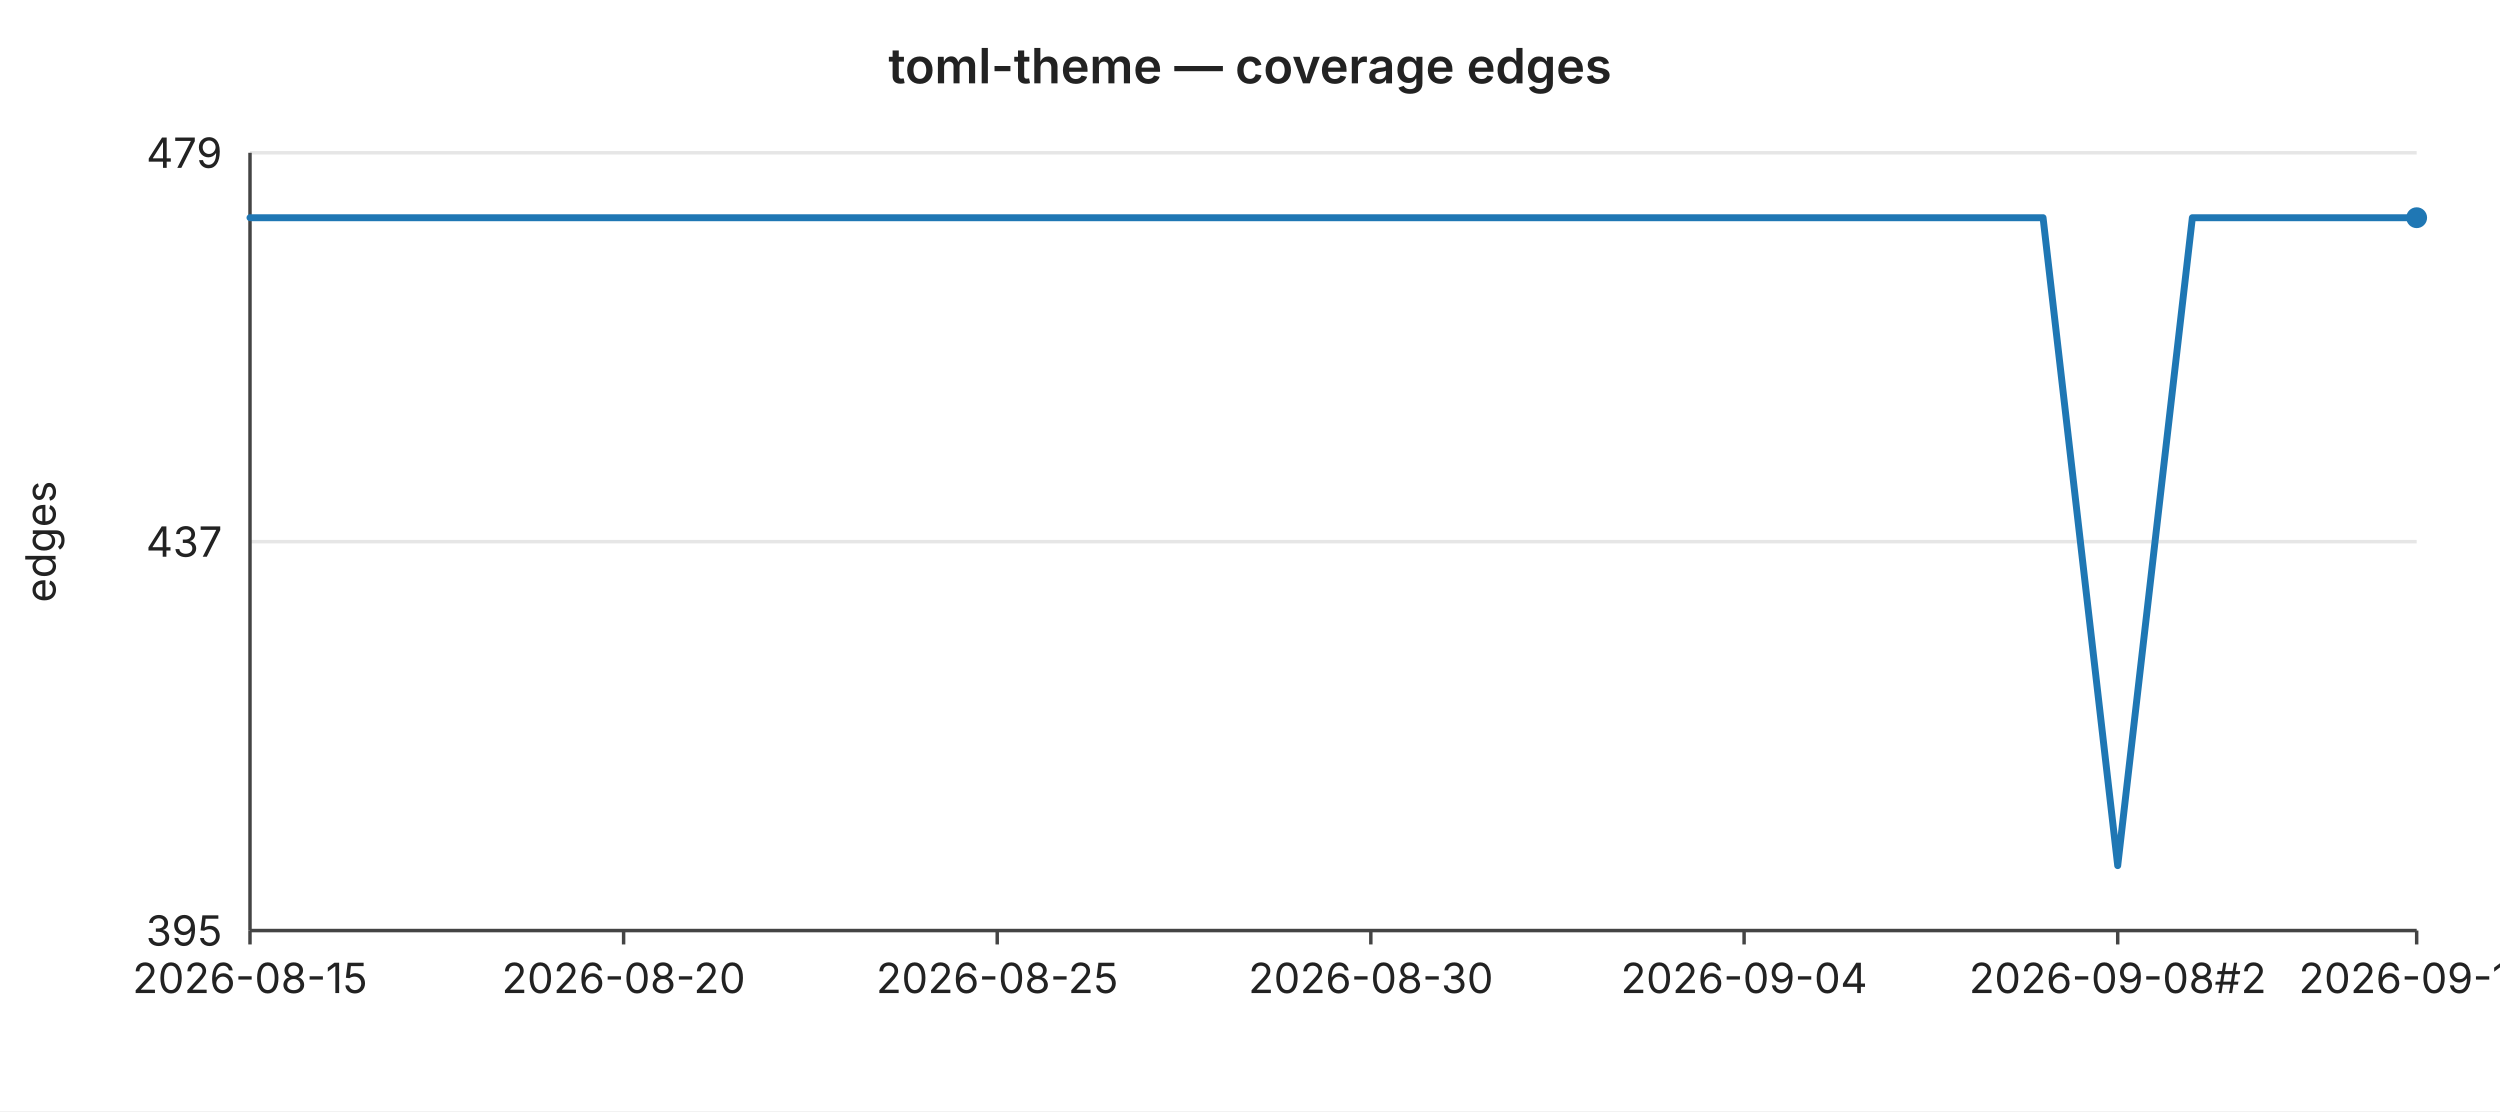
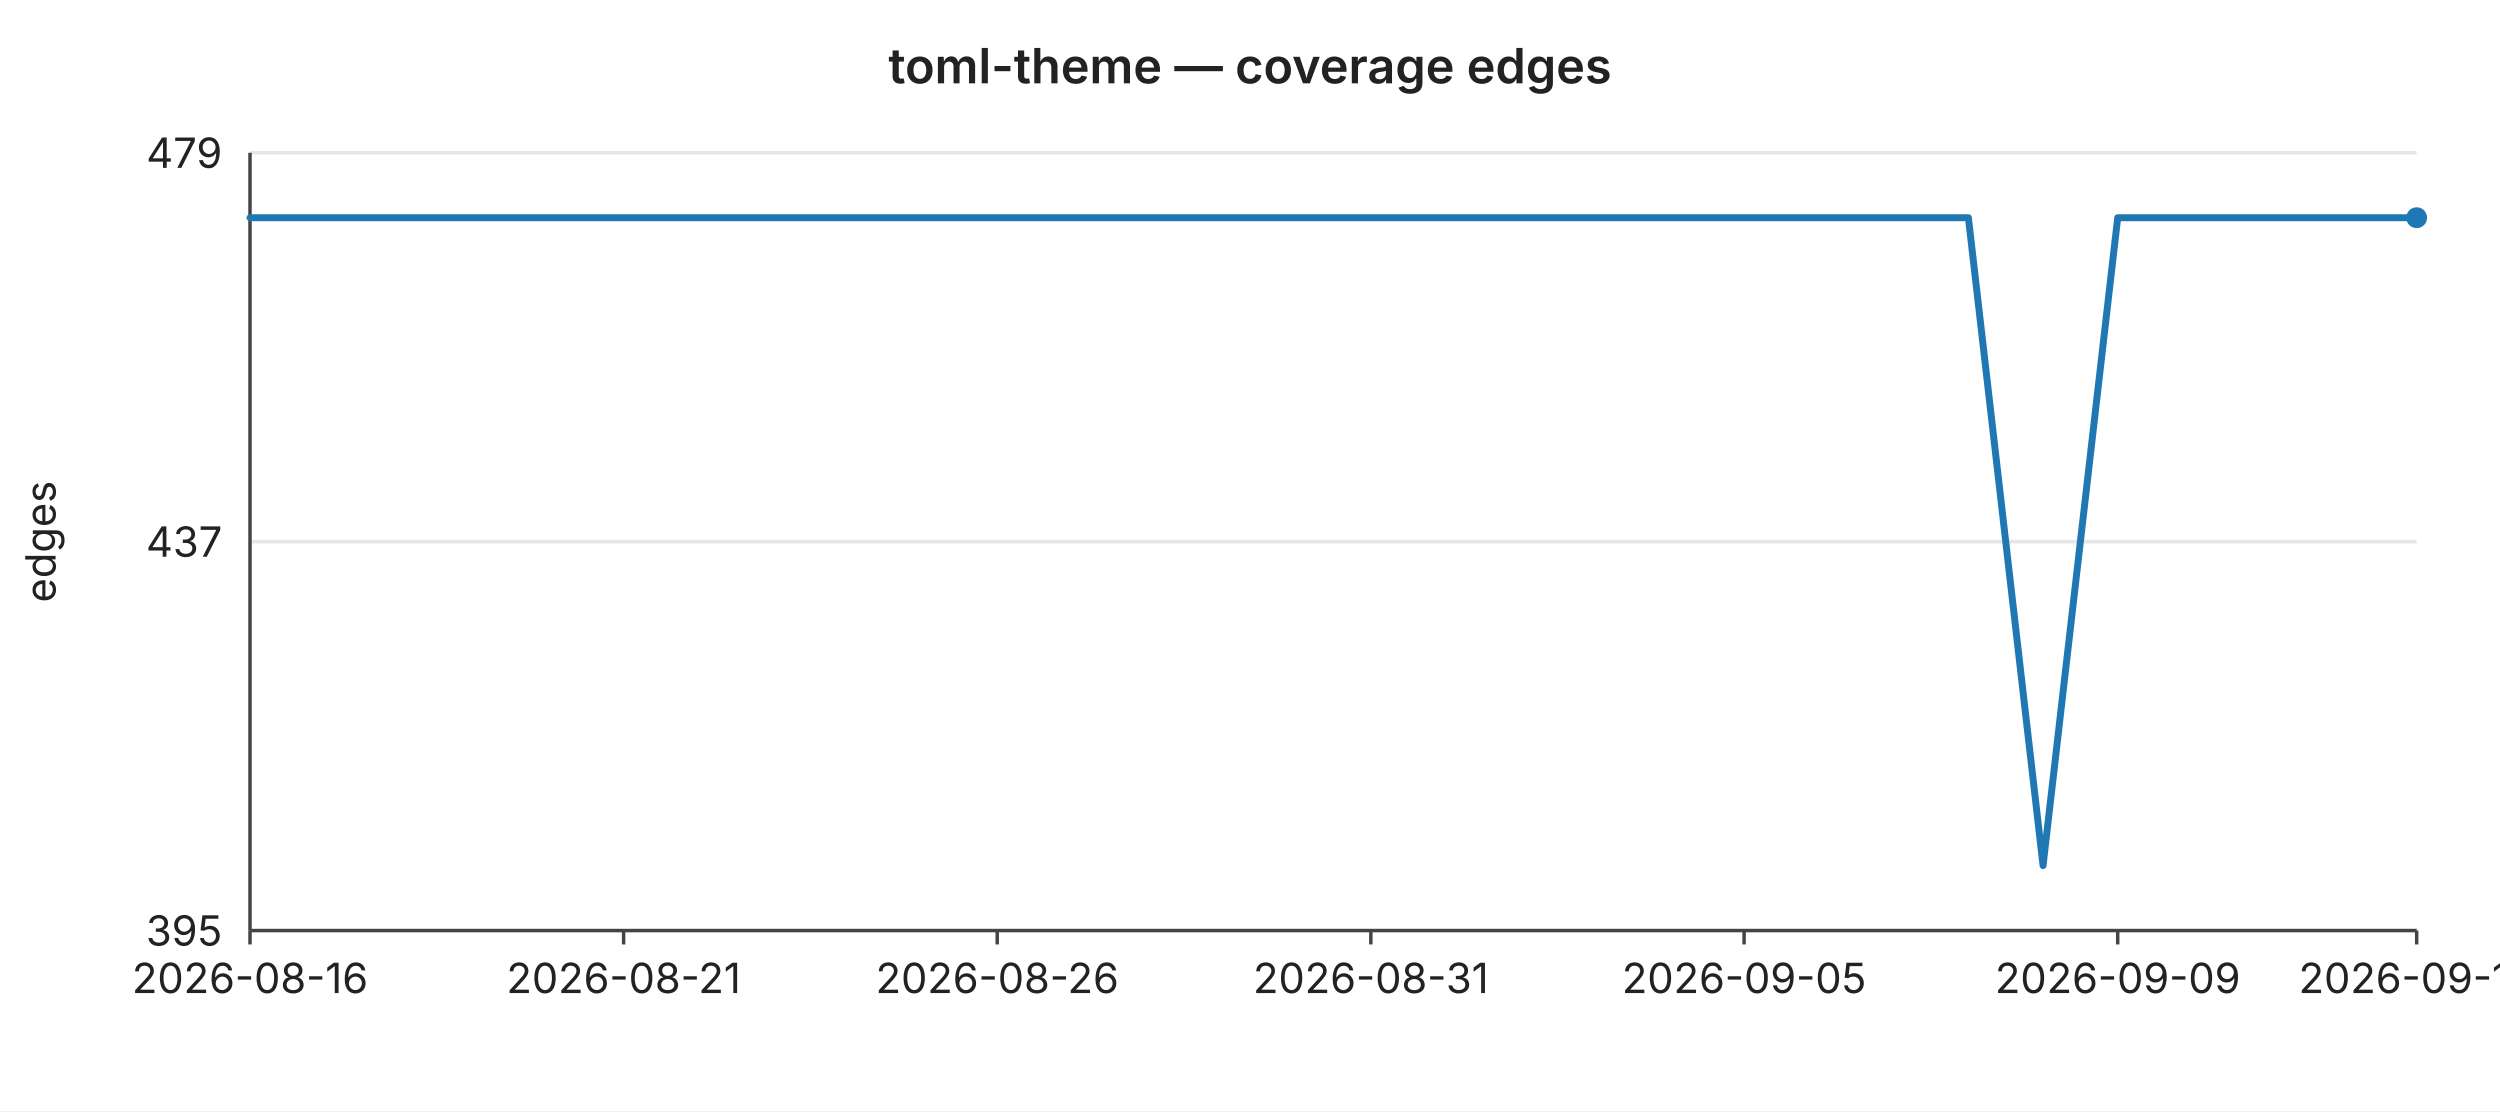
<svg xmlns="http://www.w3.org/2000/svg" width="720" height="320" viewBox="0 0 720 320" font-family="-apple-system,BlinkMacSystemFont,Segoe UI,sans-serif" font-size="12">
  <rect width="720" height="320" fill="#ffffff" />
  <text x="360" y="24" text-anchor="middle" font-size="14" font-weight="600" fill="#222">toml-theme — coverage edges</text>
  <line x1="72" y1="44.0" x2="696" y2="44.0" stroke="#e6e6e6" stroke-width="1" />
  <text x="64" y="44.0" text-anchor="end" dominant-baseline="middle" fill="#222">479</text>
  <line x1="72" y1="156.0" x2="696" y2="156.0" stroke="#e6e6e6" stroke-width="1" />
  <text x="64" y="156.0" text-anchor="end" dominant-baseline="middle" fill="#222">437</text>
  <line x1="72" y1="268.0" x2="696" y2="268.0" stroke="#e6e6e6" stroke-width="1" />
  <text x="64" y="268.0" text-anchor="end" dominant-baseline="middle" fill="#222">395</text>
  <text x="16" y="156" text-anchor="middle" fill="#222" transform="rotate(-90 16 156)">edges</text>
  <line x1="72" y1="44" x2="72" y2="268" stroke="#444" stroke-width="1" />
  <line x1="72" y1="268" x2="696" y2="268" stroke="#444" stroke-width="1" />
  <line x1="72.0" y1="268" x2="72.0" y2="272" stroke="#444" stroke-width="1" />
-   <text x="72.0" y="286" text-anchor="middle" fill="#222">2026-08-15</text>
+   <text x="72.0" y="286" text-anchor="middle" fill="#222">2026-08-16</text>
  <line x1="179.6" y1="268" x2="179.6" y2="272" stroke="#444" stroke-width="1" />
-   <text x="179.6" y="286" text-anchor="middle" fill="#222">2026-08-20</text>
+   <text x="179.6" y="286" text-anchor="middle" fill="#222">2026-08-21</text>
  <line x1="287.2" y1="268" x2="287.2" y2="272" stroke="#444" stroke-width="1" />
-   <text x="287.2" y="286" text-anchor="middle" fill="#222">2026-08-25</text>
+   <text x="287.2" y="286" text-anchor="middle" fill="#222">2026-08-26</text>
  <line x1="394.8" y1="268" x2="394.8" y2="272" stroke="#444" stroke-width="1" />
-   <text x="394.8" y="286" text-anchor="middle" fill="#222">2026-08-30</text>
+   <text x="394.8" y="286" text-anchor="middle" fill="#222">2026-08-31</text>
  <line x1="502.3" y1="268" x2="502.3" y2="272" stroke="#444" stroke-width="1" />
-   <text x="502.3" y="286" text-anchor="middle" fill="#222">2026-09-04</text>
+   <text x="502.3" y="286" text-anchor="middle" fill="#222">2026-09-05</text>
  <line x1="609.9" y1="268" x2="609.9" y2="272" stroke="#444" stroke-width="1" />
-   <text x="609.9" y="286" text-anchor="middle" fill="#222">2026-09-08#2</text>
+   <text x="609.9" y="286" text-anchor="middle" fill="#222">2026-09-09</text>
  <line x1="696.0" y1="268" x2="696.0" y2="272" stroke="#444" stroke-width="1" />
-   <text x="696.0" y="286" text-anchor="middle" fill="#222">2026-09-12</text>
-   <polyline fill="none" stroke="#1f77b4" stroke-width="2" stroke-linejoin="round" stroke-linecap="round" points="72.0,62.7 93.5,62.7 115.0,62.7 136.6,62.7 158.1,62.7 179.6,62.7 201.1,62.7 222.6,62.7 244.1,62.7 265.7,62.7 287.2,62.7 308.7,62.7 330.2,62.7 351.7,62.7 373.2,62.7 394.8,62.7 416.3,62.7 437.8,62.7 459.3,62.7 480.8,62.7 502.3,62.7 523.9,62.7 545.4,62.7 566.9,62.7 588.4,62.7 609.9,249.3 631.4,62.7 653.0,62.7 674.5,62.7 696.0,62.7" />
+   <text x="696.0" y="286" text-anchor="middle" fill="#222">2026-09-13</text>
+   <polyline fill="none" stroke="#1f77b4" stroke-width="2" stroke-linejoin="round" stroke-linecap="round" points="72.0,62.7 93.5,62.7 115.0,62.7 136.6,62.7 158.1,62.7 179.6,62.7 201.1,62.7 222.6,62.7 244.1,62.7 265.7,62.7 287.2,62.7 308.7,62.7 330.2,62.7 351.7,62.7 373.2,62.7 394.8,62.7 416.3,62.7 437.8,62.7 459.3,62.7 480.8,62.7 502.3,62.7 523.9,62.7 545.4,62.7 566.9,62.7 588.4,249.3 609.9,62.7 631.4,62.7 653.0,62.7 674.5,62.7 696.0,62.7" />
  <circle cx="696.0" cy="62.7" r="3" fill="#1f77b4" />
</svg>
